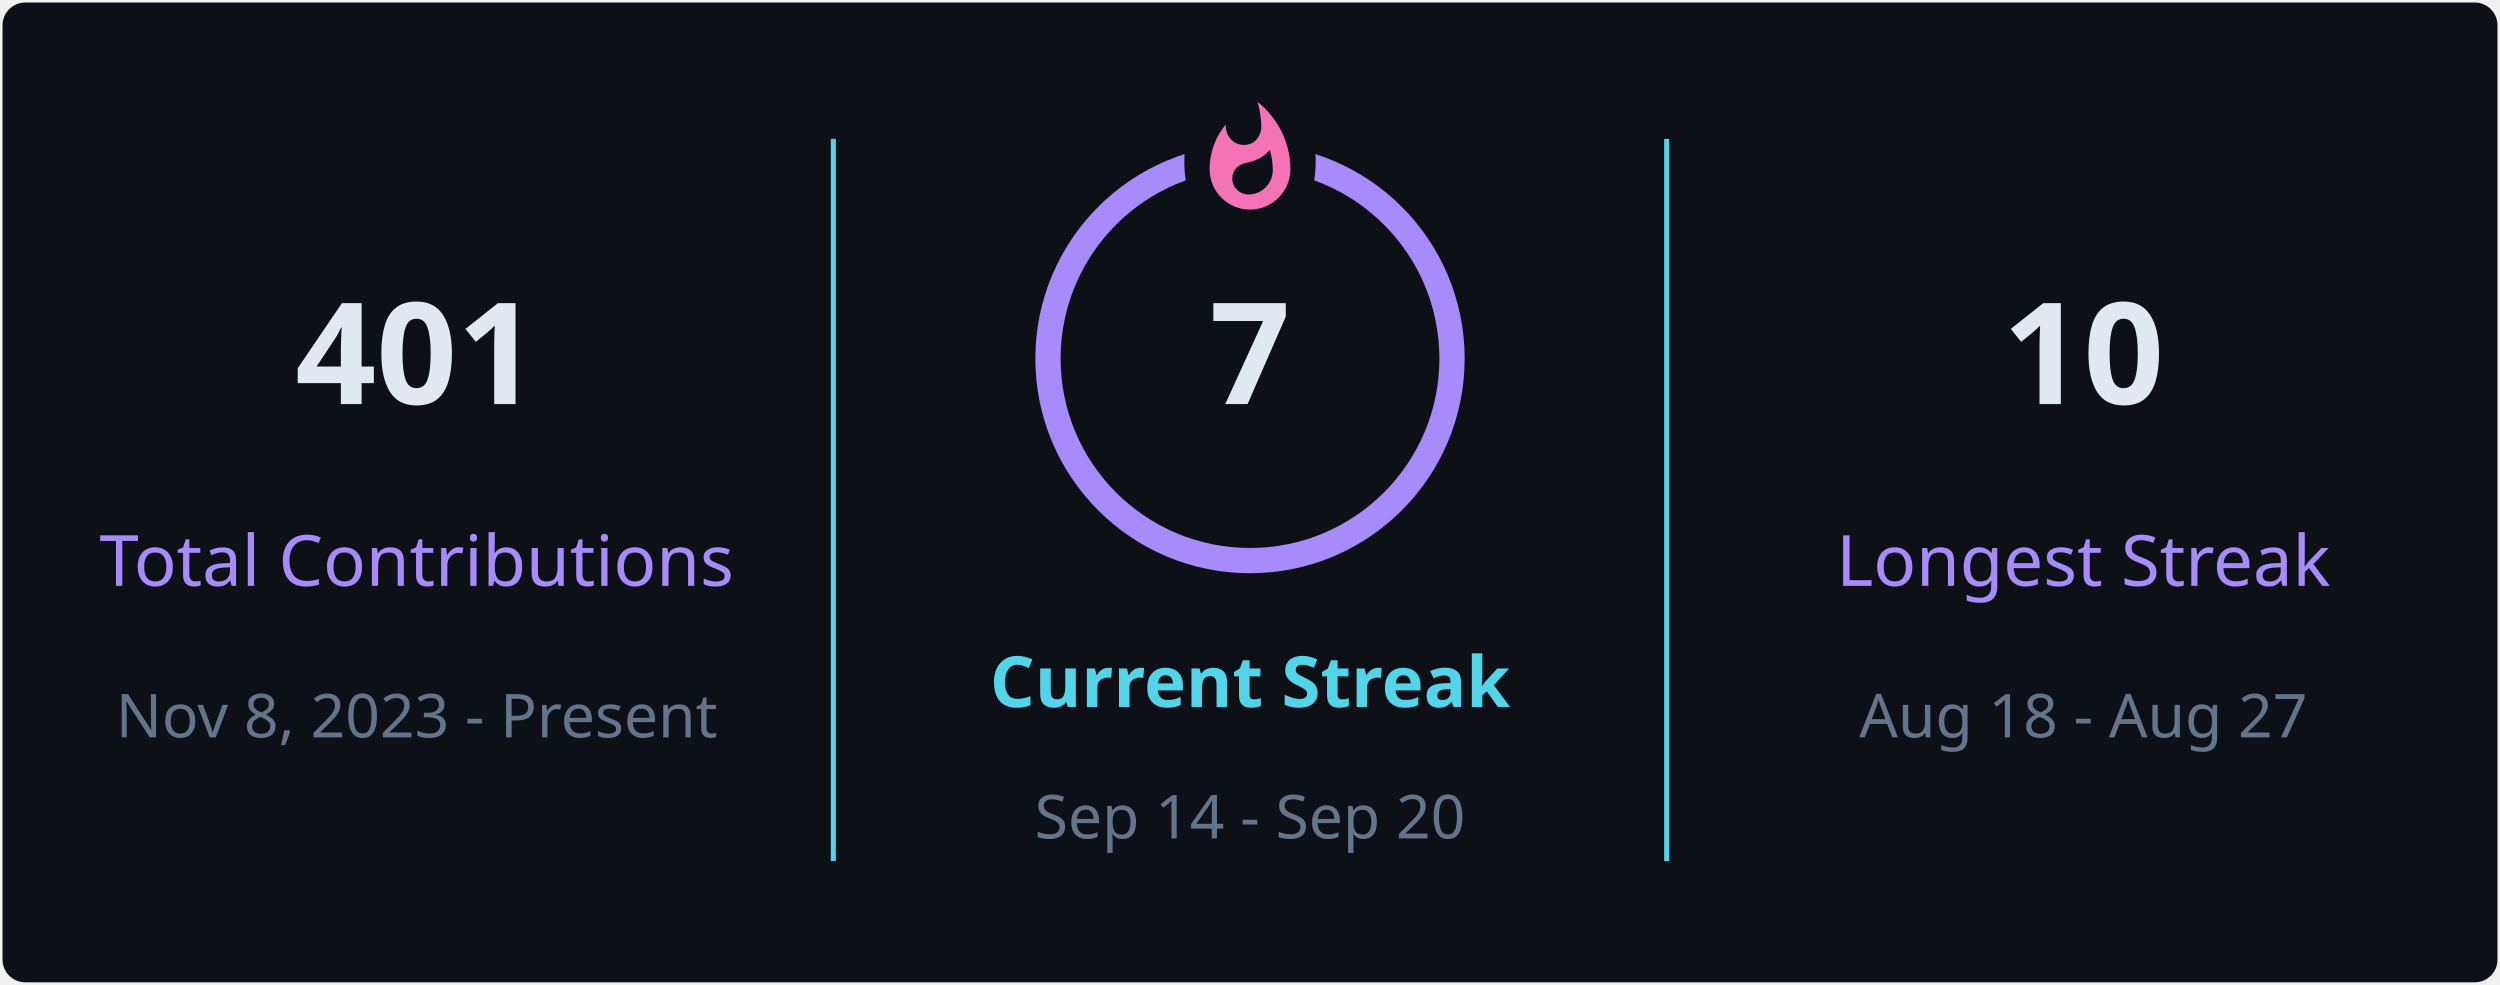
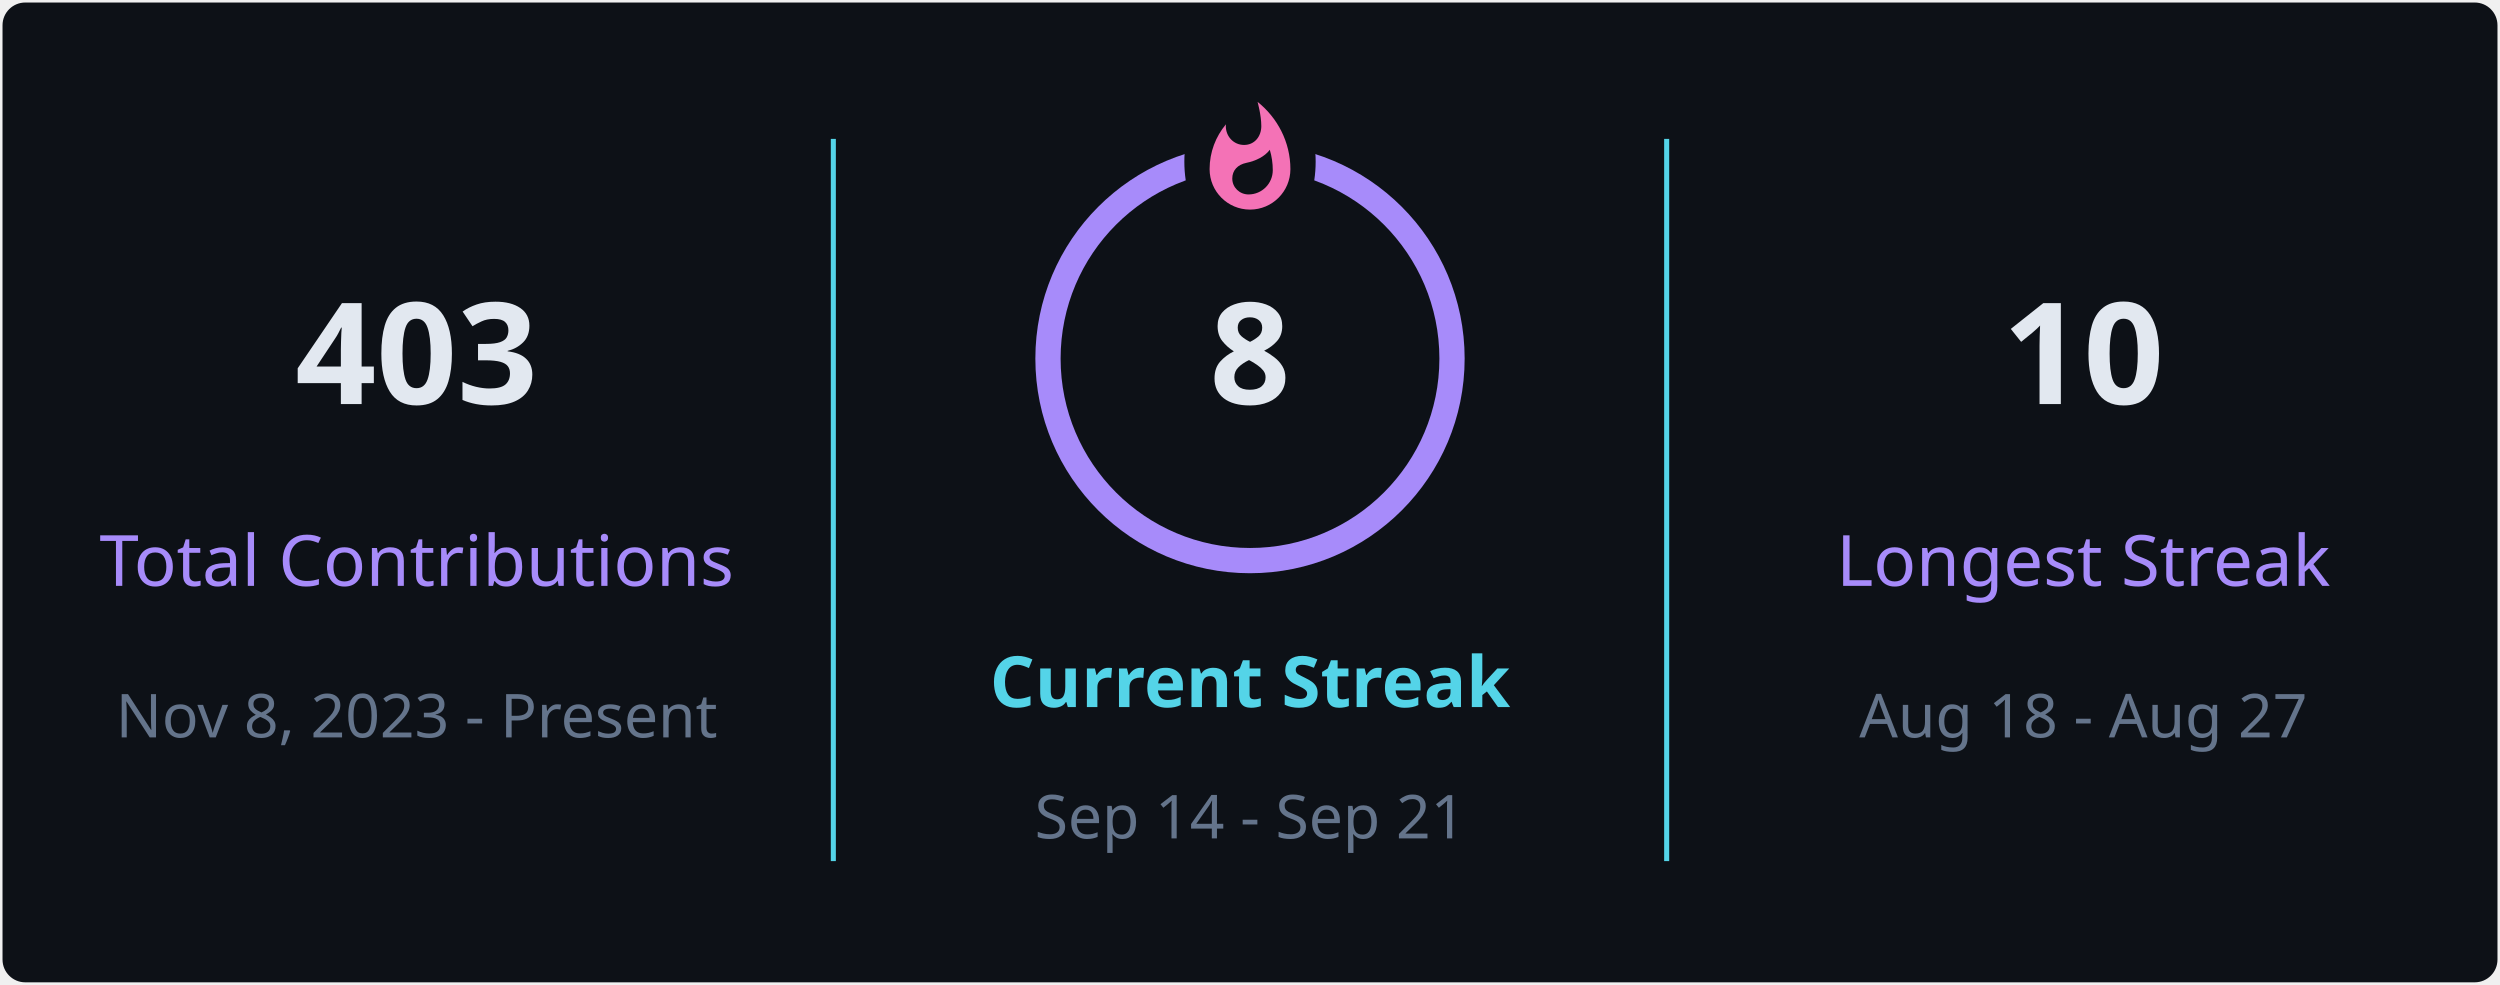
<svg xmlns="http://www.w3.org/2000/svg" style="isolation: isolate" viewBox="0 0 495 195" width="495px" height="195px" direction="ltr">
  <defs>
    <clipPath id="outer_rectangle">
      <rect width="495" height="195" rx="4.5" />
    </clipPath>
    <mask id="mask_out_ring_behind_fire">
      <rect width="495" height="195" fill="white" />
      <ellipse id="mask-ellipse" cx="247.5" cy="32" rx="13" ry="18" fill="black" />
    </mask>
  </defs>
  <g clip-path="url(#outer_rectangle)">
    <g style="isolation: isolate">
      <rect stroke="#000000" stroke-opacity="0" fill="#0d1117" rx="4.5" x="0.5" y="0.5" width="494" height="194" />
    </g>
    <g style="isolation: isolate">
      <line x1="165" y1="28" x2="165" y2="170" vector-effect="non-scaling-stroke" stroke-width="1" stroke="#54d4e8" stroke-linejoin="miter" stroke-linecap="square" stroke-miterlimit="3" />
      <line x1="330" y1="28" x2="330" y2="170" vector-effect="non-scaling-stroke" stroke-width="1" stroke="#54d4e8" stroke-linejoin="miter" stroke-linecap="square" stroke-miterlimit="3" />
    </g>
    <g style="isolation: isolate">
      <g transform="translate(82.5, 48)">
        <text x="0" y="32" stroke-width="0" text-anchor="middle" fill="#e2e8f0" stroke="none" font-family="&quot;Segoe UI&quot;, Ubuntu, sans-serif" font-weight="700" font-size="28px" font-style="normal" style="opacity: 1; opacity: 1;">
-                         401
+                         403
                    </text>
      </g>
      <g transform="translate(82.5, 84)">
        <text x="0" y="32" stroke-width="0" text-anchor="middle" fill="#a78bfa" stroke="none" font-family="&quot;Segoe UI&quot;, Ubuntu, sans-serif" font-weight="400" font-size="14px" font-style="normal" style="opacity: 1; opacity: 1;">
                        Total Contributions
                    </text>
      </g>
      <g transform="translate(82.5, 114)">
        <text x="0" y="32" stroke-width="0" text-anchor="middle" fill="#64748b" stroke="none" font-family="&quot;Segoe UI&quot;, Ubuntu, sans-serif" font-weight="400" font-size="12px" font-style="normal" style="opacity: 1; opacity: 1;">
                        Nov 8, 2023 - Present
                    </text>
      </g>
    </g>
    <g style="isolation: isolate">
      <g transform="translate(247.5, 108)">
        <text x="0" y="32" stroke-width="0" text-anchor="middle" fill="#54d4e8" stroke="none" font-family="&quot;Segoe UI&quot;, Ubuntu, sans-serif" font-weight="700" font-size="14px" font-style="normal" style="opacity: 1; opacity: 1;">
                        Current Streak
                    </text>
      </g>
      <g transform="translate(247.5, 145)">
        <text x="0" y="21" stroke-width="0" text-anchor="middle" fill="#64748b" stroke="none" font-family="&quot;Segoe UI&quot;, Ubuntu, sans-serif" font-weight="400" font-size="12px" font-style="normal" style="opacity: 1; opacity: 1;">
-                         Sep 14 - Sep 20
+                         Sep 14 - Sep 21
                    </text>
      </g>
      <g mask="url(#mask_out_ring_behind_fire)">
        <circle cx="247.5" cy="71" r="40" fill="none" stroke="#a78bfa" stroke-width="5" style="opacity: 1; opacity: 1;" />
      </g>
      <g transform="translate(247.5, 19.5)" stroke-opacity="0" style="opacity: 1; opacity: 1;">
        <path d="M -12 -0.5 L 15 -0.5 L 15 23.5 L -12 23.5 L -12 -0.5 Z" fill="none" />
        <path d="M 1.5 0.67 C 1.5 0.67 2.24 3.32 2.24 5.47 C 2.24 7.53 0.89 9.2 -1.17 9.2 C -3.23 9.2 -4.79 7.53 -4.79 5.47 L -4.76 5.11 C -6.78 7.51 -8 10.62 -8 13.99 C -8 18.41 -4.42 22 0 22 C 4.42 22 8 18.41 8 13.99 C 8 8.6 5.41 3.79 1.5 0.67 Z M -0.29 19 C -2.07 19 -3.51 17.6 -3.51 15.86 C -3.51 14.24 -2.46 13.1 -0.7 12.74 C 1.07 12.38 2.9 11.53 3.92 10.16 C 4.31 11.45 4.51 12.81 4.51 14.2 C 4.51 16.85 2.36 19 -0.29 19 Z" fill="#f472b6" stroke-opacity="0" />
      </g>
      <g transform="translate(247.5, 48)">
        <text x="0" y="32" stroke-width="0" text-anchor="middle" fill="#e2e8f0" stroke="none" font-family="&quot;Segoe UI&quot;, Ubuntu, sans-serif" font-weight="700" font-size="28px" font-style="normal" style="font-size: 28px;">
-                         7
+                         8
                    </text>
      </g>
    </g>
    <g style="isolation: isolate">
      <g transform="translate(412.5, 48)">
        <text x="0" y="32" stroke-width="0" text-anchor="middle" fill="#e2e8f0" stroke="none" font-family="&quot;Segoe UI&quot;, Ubuntu, sans-serif" font-weight="700" font-size="28px" font-style="normal" style="opacity: 1; opacity: 1;">
                        10
                    </text>
      </g>
      <g transform="translate(412.5, 84)">
        <text x="0" y="32" stroke-width="0" text-anchor="middle" fill="#a78bfa" stroke="none" font-family="&quot;Segoe UI&quot;, Ubuntu, sans-serif" font-weight="400" font-size="14px" font-style="normal" style="opacity: 1; opacity: 1;">
                        Longest Streak
                    </text>
      </g>
      <g transform="translate(412.5, 114)">
        <text x="0" y="32" stroke-width="0" text-anchor="middle" fill="#64748b" stroke="none" font-family="&quot;Segoe UI&quot;, Ubuntu, sans-serif" font-weight="400" font-size="12px" font-style="normal" style="opacity: 1; opacity: 1;">
                        Aug 18 - Aug 27
                    </text>
      </g>
    </g>
  </g>
</svg>
